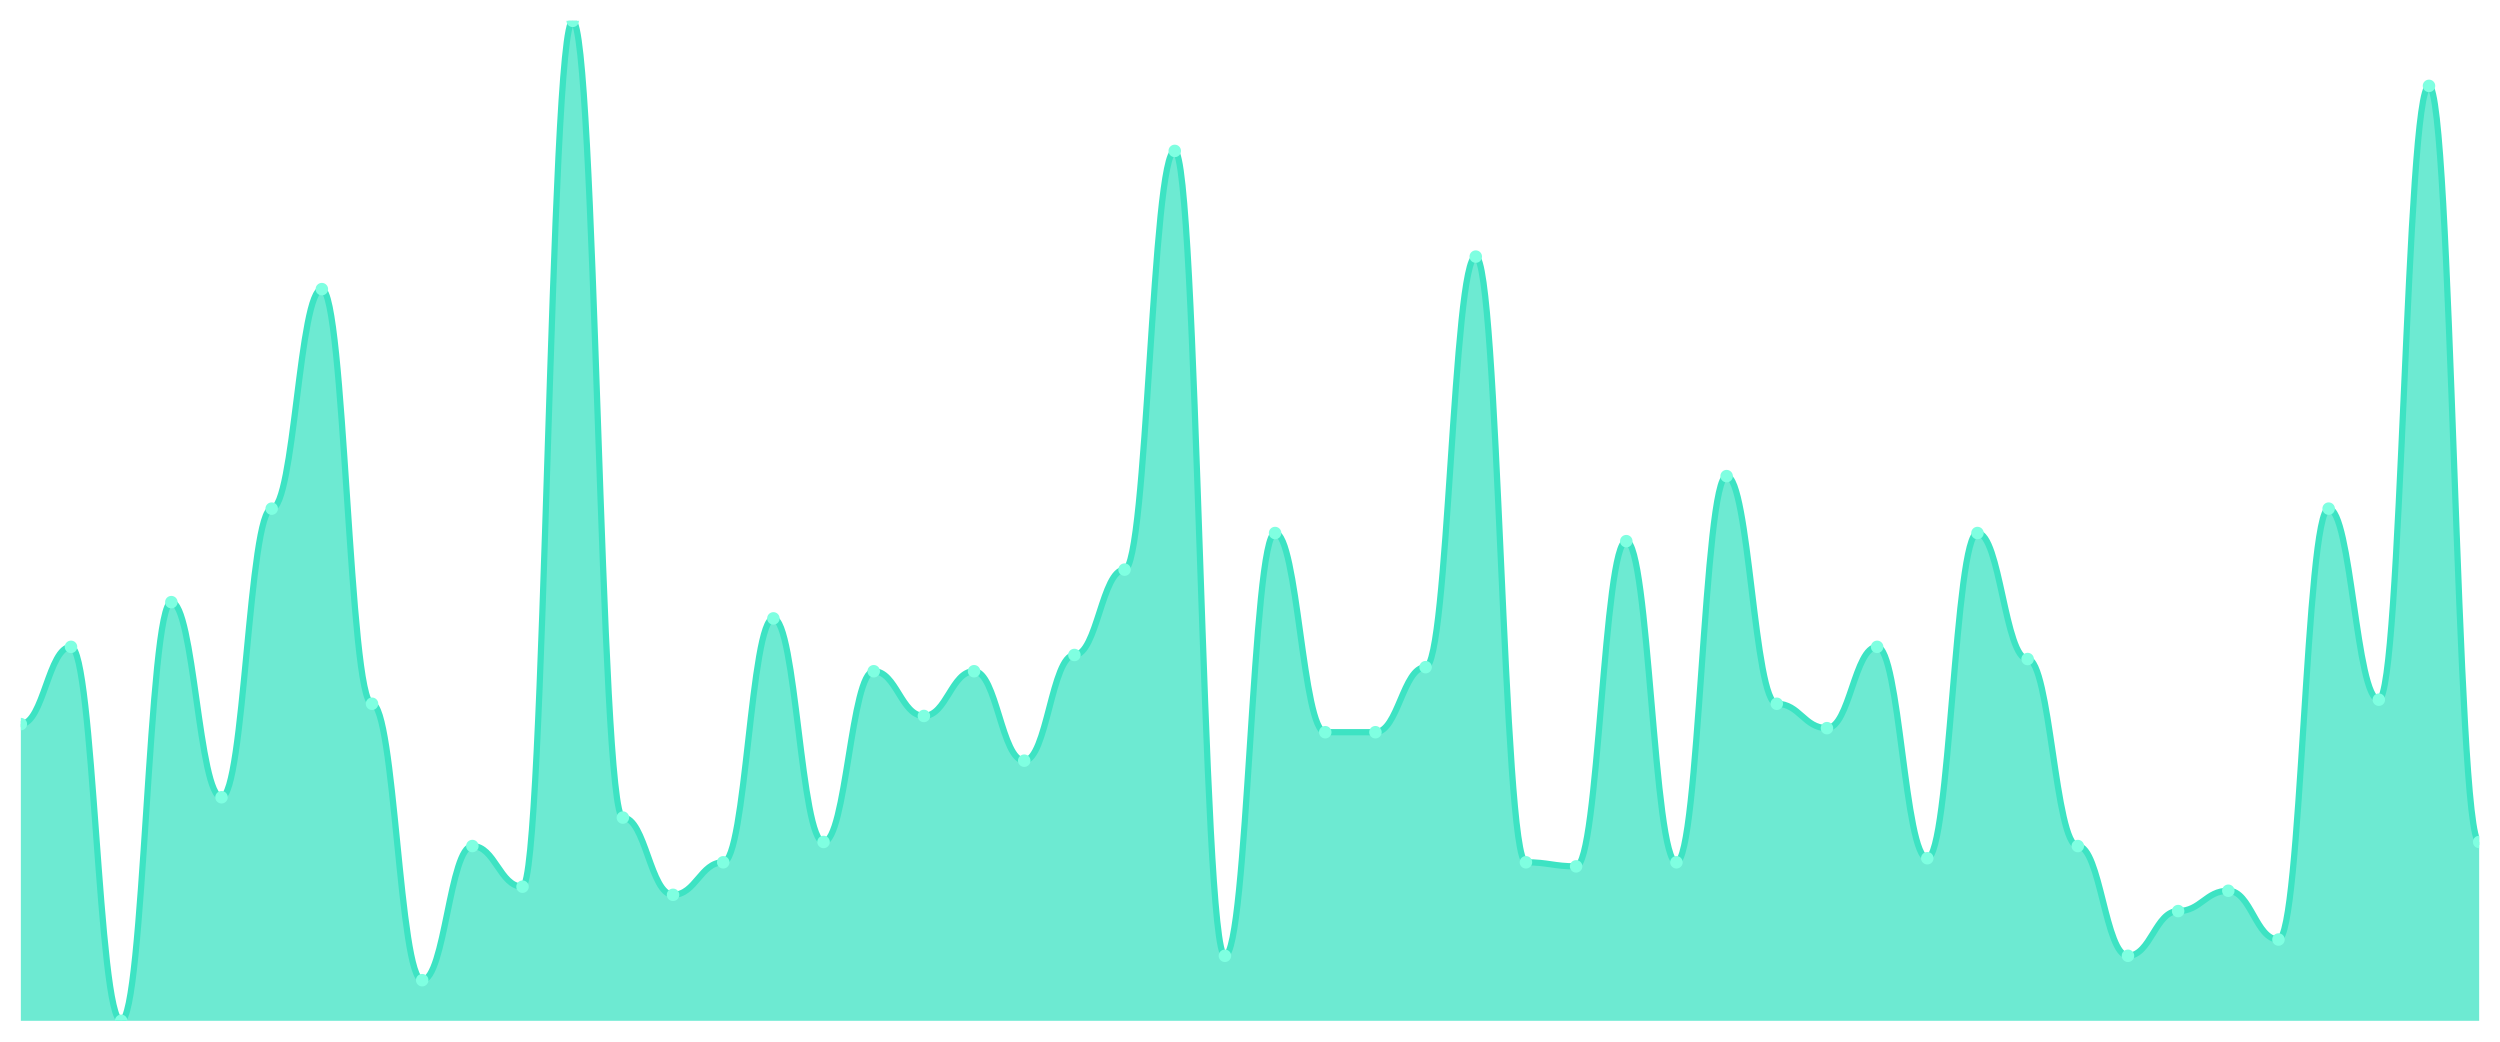
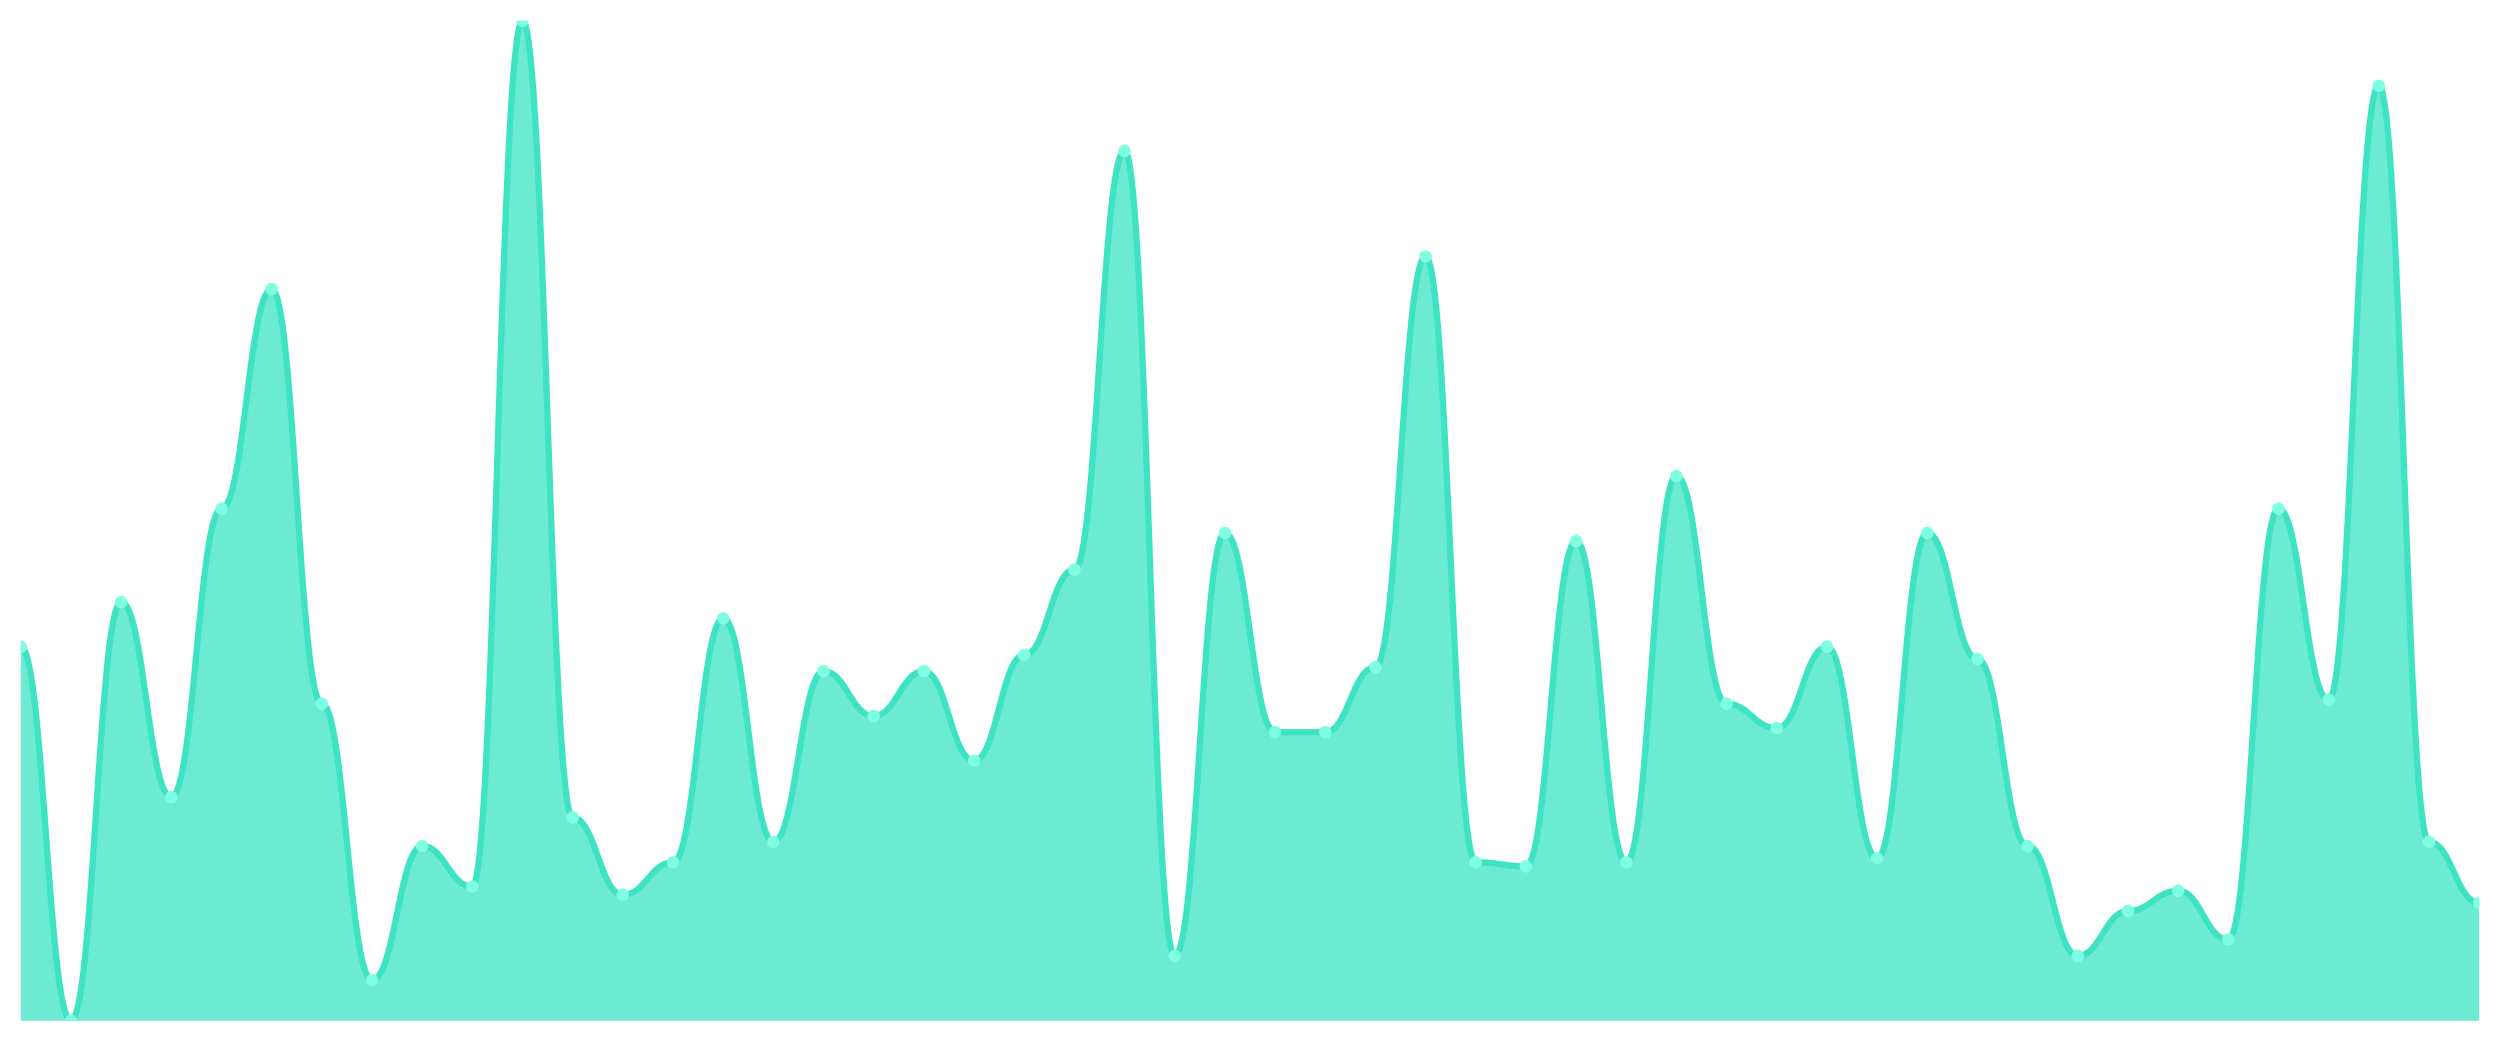
<svg xmlns="http://www.w3.org/2000/svg" viewBox="0 0 1200 500" width="1200" height="500">
  <defs>
    <clipPath id="c">
      <rect x="10" y="10" width="1180" height="480" />
    </clipPath>
  </defs>
  <rect width="1200" height="500" fill="none" />
  <g clip-path="url(#c)">
-     <path d="M 10,490 L 10,347.561 C 20.837,347.561 23.245,310.488 34.082,310.488 C 44.918,310.488 47.327,490 58.163,490 C 69,490 71.408,289.024 82.245,289.024 C 93.082,289.024 95.49,382.683 106.327,382.683 C 117.163,382.683 119.571,244.146 130.408,244.146 C 141.245,244.146 143.653,138.78 154.49,138.78 C 165.327,138.78 167.735,337.805 178.571,337.805 C 189.408,337.805 191.816,470.488 202.653,470.488 C 213.49,470.488 215.898,406.098 226.735,406.098 C 237.571,406.098 239.98,425.61 250.816,425.61 C 261.653,425.61 264.061,10 274.898,10 C 285.735,10 288.143,392.439 298.98,392.439 C 309.816,392.439 312.224,429.512 323.061,429.512 C 333.898,429.512 336.306,413.902 347.143,413.902 C 357.98,413.902 360.388,296.829 371.224,296.829 C 382.061,296.829 384.469,404.146 395.306,404.146 C 406.143,404.146 408.551,322.195 419.388,322.195 C 430.224,322.195 432.633,343.659 443.469,343.659 C 454.306,343.659 456.714,322.195 467.551,322.195 C 478.388,322.195 480.796,365.122 491.633,365.122 C 502.469,365.122 504.878,314.39 515.714,314.39 C 526.551,314.39 528.959,273.415 539.796,273.415 C 550.633,273.415 553.041,72.439 563.878,72.439 C 574.714,72.439 577.122,458.78 587.959,458.78 C 598.796,458.78 601.204,255.854 612.041,255.854 C 622.878,255.854 625.286,351.463 636.122,351.463 C 646.959,351.463 649.367,351.463 660.204,351.463 C 671.041,351.463 673.449,320.244 684.286,320.244 C 695.122,320.244 697.531,123.171 708.367,123.171 C 719.204,123.171 721.612,413.902 732.449,413.902 C 743.286,413.902 745.694,415.854 756.531,415.854 C 767.367,415.854 769.776,259.756 780.612,259.756 C 791.449,259.756 793.857,413.902 804.694,413.902 C 815.531,413.902 817.939,228.537 828.776,228.537 C 839.612,228.537 842.02,337.805 852.857,337.805 C 863.694,337.805 866.102,349.512 876.939,349.512 C 887.776,349.512 890.184,310.488 901.02,310.488 C 911.857,310.488 914.265,411.951 925.102,411.951 C 935.939,411.951 938.347,255.854 949.184,255.854 C 960.02,255.854 962.429,316.341 973.265,316.341 C 984.102,316.341 986.51,406.098 997.347,406.098 C 1008.184,406.098 1010.592,458.78 1021.429,458.78 C 1032.265,458.78 1034.673,437.317 1045.51,437.317 C 1056.347,437.317 1058.755,427.561 1069.592,427.561 C 1080.429,427.561 1082.837,450.976 1093.673,450.976 C 1104.51,450.976 1106.918,244.146 1117.755,244.146 C 1128.592,244.146 1131,335.854 1141.837,335.854 C 1152.673,335.854 1155.082,41.22 1165.918,41.22 C 1176.755,41.22 1179.163,404.146 1190,404.146 L 1190,490 Z" fill="rgba(61,227,195,0.75)" />
-     <path d="M 10,347.561 C 20.837,347.561 23.245,310.488 34.082,310.488 C 44.918,310.488 47.327,490 58.163,490 C 69,490 71.408,289.024 82.245,289.024 C 93.082,289.024 95.49,382.683 106.327,382.683 C 117.163,382.683 119.571,244.146 130.408,244.146 C 141.245,244.146 143.653,138.78 154.49,138.78 C 165.327,138.78 167.735,337.805 178.571,337.805 C 189.408,337.805 191.816,470.488 202.653,470.488 C 213.49,470.488 215.898,406.098 226.735,406.098 C 237.571,406.098 239.98,425.61 250.816,425.61 C 261.653,425.61 264.061,10 274.898,10 C 285.735,10 288.143,392.439 298.98,392.439 C 309.816,392.439 312.224,429.512 323.061,429.512 C 333.898,429.512 336.306,413.902 347.143,413.902 C 357.98,413.902 360.388,296.829 371.224,296.829 C 382.061,296.829 384.469,404.146 395.306,404.146 C 406.143,404.146 408.551,322.195 419.388,322.195 C 430.224,322.195 432.633,343.659 443.469,343.659 C 454.306,343.659 456.714,322.195 467.551,322.195 C 478.388,322.195 480.796,365.122 491.633,365.122 C 502.469,365.122 504.878,314.39 515.714,314.39 C 526.551,314.39 528.959,273.415 539.796,273.415 C 550.633,273.415 553.041,72.439 563.878,72.439 C 574.714,72.439 577.122,458.78 587.959,458.78 C 598.796,458.78 601.204,255.854 612.041,255.854 C 622.878,255.854 625.286,351.463 636.122,351.463 C 646.959,351.463 649.367,351.463 660.204,351.463 C 671.041,351.463 673.449,320.244 684.286,320.244 C 695.122,320.244 697.531,123.171 708.367,123.171 C 719.204,123.171 721.612,413.902 732.449,413.902 C 743.286,413.902 745.694,415.854 756.531,415.854 C 767.367,415.854 769.776,259.756 780.612,259.756 C 791.449,259.756 793.857,413.902 804.694,413.902 C 815.531,413.902 817.939,228.537 828.776,228.537 C 839.612,228.537 842.02,337.805 852.857,337.805 C 863.694,337.805 866.102,349.512 876.939,349.512 C 887.776,349.512 890.184,310.488 901.02,310.488 C 911.857,310.488 914.265,411.951 925.102,411.951 C 935.939,411.951 938.347,255.854 949.184,255.854 C 960.02,255.854 962.429,316.341 973.265,316.341 C 984.102,316.341 986.51,406.098 997.347,406.098 C 1008.184,406.098 1010.592,458.78 1021.429,458.78 C 1032.265,458.78 1034.673,437.317 1045.51,437.317 C 1056.347,437.317 1058.755,427.561 1069.592,427.561 C 1080.429,427.561 1082.837,450.976 1093.673,450.976 C 1104.51,450.976 1106.918,244.146 1117.755,244.146 C 1128.592,244.146 1131,335.854 1141.837,335.854 C 1152.673,335.854 1155.082,41.22 1165.918,41.22 C 1176.755,41.22 1179.163,404.146 1190,404.146" fill="none" stroke="#3de3c3" stroke-width="3" stroke-linecap="round" stroke-linejoin="round" />
-     <circle cx="10" cy="347.561" r="3" fill="#7fffe1" />
-     <circle cx="34.082" cy="310.488" r="3" fill="#7fffe1" />
-     <circle cx="58.163" cy="490" r="3" fill="#7fffe1" />
-     <circle cx="82.245" cy="289.024" r="3" fill="#7fffe1" />
-     <circle cx="106.327" cy="382.683" r="3" fill="#7fffe1" />
-     <circle cx="130.408" cy="244.146" r="3" fill="#7fffe1" />
-     <circle cx="154.49" cy="138.78" r="3" fill="#7fffe1" />
-     <circle cx="178.571" cy="337.805" r="3" fill="#7fffe1" />
-     <circle cx="202.653" cy="470.488" r="3" fill="#7fffe1" />
-     <circle cx="226.735" cy="406.098" r="3" fill="#7fffe1" />
-     <circle cx="250.816" cy="425.61" r="3" fill="#7fffe1" />
-     <circle cx="274.898" cy="10" r="3" fill="#7fffe1" />
-     <circle cx="298.98" cy="392.439" r="3" fill="#7fffe1" />
-     <circle cx="323.061" cy="429.512" r="3" fill="#7fffe1" />
-     <circle cx="347.143" cy="413.902" r="3" fill="#7fffe1" />
-     <circle cx="371.224" cy="296.829" r="3" fill="#7fffe1" />
-     <circle cx="395.306" cy="404.146" r="3" fill="#7fffe1" />
-     <circle cx="419.388" cy="322.195" r="3" fill="#7fffe1" />
-     <circle cx="443.469" cy="343.659" r="3" fill="#7fffe1" />
-     <circle cx="467.551" cy="322.195" r="3" fill="#7fffe1" />
-     <circle cx="491.633" cy="365.122" r="3" fill="#7fffe1" />
-     <circle cx="515.714" cy="314.39" r="3" fill="#7fffe1" />
-     <circle cx="539.796" cy="273.415" r="3" fill="#7fffe1" />
-     <circle cx="563.878" cy="72.439" r="3" fill="#7fffe1" />
-     <circle cx="587.959" cy="458.78" r="3" fill="#7fffe1" />
-     <circle cx="612.041" cy="255.854" r="3" fill="#7fffe1" />
+     <path d="M 10,490 L 10,310.488 C 20.837,310.488 23.245,490 34.082,490 C 44.918,490 47.327,289.024 58.163,289.024 C 69,289.024 71.408,382.683 82.245,382.683 C 93.082,382.683 95.49,244.146 106.327,244.146 C 117.163,244.146 119.571,138.78 130.408,138.78 C 141.245,138.78 143.653,337.805 154.49,337.805 C 165.327,337.805 167.735,470.488 178.571,470.488 C 189.408,470.488 191.816,406.098 202.653,406.098 C 213.49,406.098 215.898,425.61 226.735,425.61 C 237.571,425.61 239.98,10 250.816,10 C 261.653,10 264.061,392.439 274.898,392.439 C 285.735,392.439 288.143,429.512 298.98,429.512 C 309.816,429.512 312.224,413.902 323.061,413.902 C 333.898,413.902 336.306,296.829 347.143,296.829 C 357.98,296.829 360.388,404.146 371.224,404.146 C 382.061,404.146 384.469,322.195 395.306,322.195 C 406.143,322.195 408.551,343.659 419.388,343.659 C 430.224,343.659 432.633,322.195 443.469,322.195 C 454.306,322.195 456.714,365.122 467.551,365.122 C 478.388,365.122 480.796,314.39 491.633,314.39 C 502.469,314.39 504.878,273.415 515.714,273.415 C 526.551,273.415 528.959,72.439 539.796,72.439 C 550.633,72.439 553.041,458.78 563.878,458.78 C 574.714,458.78 577.122,255.854 587.959,255.854 C 598.796,255.854 601.204,351.463 612.041,351.463 C 622.878,351.463 625.286,351.463 636.122,351.463 C 646.959,351.463 649.367,320.244 660.204,320.244 C 671.041,320.244 673.449,123.171 684.286,123.171 C 695.122,123.171 697.531,413.902 708.367,413.902 C 719.204,413.902 721.612,415.854 732.449,415.854 C 743.286,415.854 745.694,259.756 756.531,259.756 C 767.367,259.756 769.776,413.902 780.612,413.902 C 791.449,413.902 793.857,228.537 804.694,228.537 C 815.531,228.537 817.939,337.805 828.776,337.805 C 839.612,337.805 842.02,349.512 852.857,349.512 C 863.694,349.512 866.102,310.488 876.939,310.488 C 887.776,310.488 890.184,411.951 901.02,411.951 C 911.857,411.951 914.265,255.854 925.102,255.854 C 935.939,255.854 938.347,316.341 949.184,316.341 C 960.02,316.341 962.429,406.098 973.265,406.098 C 984.102,406.098 986.51,458.78 997.347,458.78 C 1008.184,458.78 1010.592,437.317 1021.429,437.317 C 1032.265,437.317 1034.673,427.561 1045.51,427.561 C 1056.347,427.561 1058.755,450.976 1069.592,450.976 C 1080.429,450.976 1082.837,244.146 1093.673,244.146 C 1104.51,244.146 1106.918,335.854 1117.755,335.854 C 1128.592,335.854 1131,41.22 1141.837,41.22 C 1152.673,41.22 1155.082,404.146 1165.918,404.146 C 1176.755,404.146 1179.163,433.415 1190,433.415 L 1190,490 Z" fill="rgba(61,227,195,0.75)" />
+     <path d="M 10,310.488 C 20.837,310.488 23.245,490 34.082,490 C 44.918,490 47.327,289.024 58.163,289.024 C 69,289.024 71.408,382.683 82.245,382.683 C 93.082,382.683 95.49,244.146 106.327,244.146 C 117.163,244.146 119.571,138.78 130.408,138.78 C 141.245,138.78 143.653,337.805 154.49,337.805 C 165.327,337.805 167.735,470.488 178.571,470.488 C 189.408,470.488 191.816,406.098 202.653,406.098 C 213.49,406.098 215.898,425.61 226.735,425.61 C 237.571,425.61 239.98,10 250.816,10 C 261.653,10 264.061,392.439 274.898,392.439 C 285.735,392.439 288.143,429.512 298.98,429.512 C 309.816,429.512 312.224,413.902 323.061,413.902 C 333.898,413.902 336.306,296.829 347.143,296.829 C 357.98,296.829 360.388,404.146 371.224,404.146 C 382.061,404.146 384.469,322.195 395.306,322.195 C 406.143,322.195 408.551,343.659 419.388,343.659 C 430.224,343.659 432.633,322.195 443.469,322.195 C 454.306,322.195 456.714,365.122 467.551,365.122 C 478.388,365.122 480.796,314.39 491.633,314.39 C 502.469,314.39 504.878,273.415 515.714,273.415 C 526.551,273.415 528.959,72.439 539.796,72.439 C 550.633,72.439 553.041,458.78 563.878,458.78 C 574.714,458.78 577.122,255.854 587.959,255.854 C 598.796,255.854 601.204,351.463 612.041,351.463 C 622.878,351.463 625.286,351.463 636.122,351.463 C 646.959,351.463 649.367,320.244 660.204,320.244 C 671.041,320.244 673.449,123.171 684.286,123.171 C 695.122,123.171 697.531,413.902 708.367,413.902 C 719.204,413.902 721.612,415.854 732.449,415.854 C 743.286,415.854 745.694,259.756 756.531,259.756 C 767.367,259.756 769.776,413.902 780.612,413.902 C 791.449,413.902 793.857,228.537 804.694,228.537 C 815.531,228.537 817.939,337.805 828.776,337.805 C 839.612,337.805 842.02,349.512 852.857,349.512 C 863.694,349.512 866.102,310.488 876.939,310.488 C 887.776,310.488 890.184,411.951 901.02,411.951 C 911.857,411.951 914.265,255.854 925.102,255.854 C 935.939,255.854 938.347,316.341 949.184,316.341 C 960.02,316.341 962.429,406.098 973.265,406.098 C 984.102,406.098 986.51,458.78 997.347,458.78 C 1008.184,458.78 1010.592,437.317 1021.429,437.317 C 1032.265,437.317 1034.673,427.561 1045.51,427.561 C 1056.347,427.561 1058.755,450.976 1069.592,450.976 C 1080.429,450.976 1082.837,244.146 1093.673,244.146 C 1104.51,244.146 1106.918,335.854 1117.755,335.854 C 1128.592,335.854 1131,41.22 1141.837,41.22 C 1152.673,41.22 1155.082,404.146 1165.918,404.146 C 1176.755,404.146 1179.163,433.415 1190,433.415" fill="none" stroke="#3de3c3" stroke-width="3" stroke-linecap="round" stroke-linejoin="round" />
+     <circle cx="10" cy="310.488" r="3" fill="#7fffe1" />
+     <circle cx="34.082" cy="490" r="3" fill="#7fffe1" />
+     <circle cx="58.163" cy="289.024" r="3" fill="#7fffe1" />
+     <circle cx="82.245" cy="382.683" r="3" fill="#7fffe1" />
+     <circle cx="106.327" cy="244.146" r="3" fill="#7fffe1" />
+     <circle cx="130.408" cy="138.78" r="3" fill="#7fffe1" />
+     <circle cx="154.49" cy="337.805" r="3" fill="#7fffe1" />
+     <circle cx="178.571" cy="470.488" r="3" fill="#7fffe1" />
+     <circle cx="202.653" cy="406.098" r="3" fill="#7fffe1" />
+     <circle cx="226.735" cy="425.61" r="3" fill="#7fffe1" />
+     <circle cx="250.816" cy="10" r="3" fill="#7fffe1" />
+     <circle cx="274.898" cy="392.439" r="3" fill="#7fffe1" />
+     <circle cx="298.98" cy="429.512" r="3" fill="#7fffe1" />
+     <circle cx="323.061" cy="413.902" r="3" fill="#7fffe1" />
+     <circle cx="347.143" cy="296.829" r="3" fill="#7fffe1" />
+     <circle cx="371.224" cy="404.146" r="3" fill="#7fffe1" />
+     <circle cx="395.306" cy="322.195" r="3" fill="#7fffe1" />
+     <circle cx="419.388" cy="343.659" r="3" fill="#7fffe1" />
+     <circle cx="443.469" cy="322.195" r="3" fill="#7fffe1" />
+     <circle cx="467.551" cy="365.122" r="3" fill="#7fffe1" />
+     <circle cx="491.633" cy="314.39" r="3" fill="#7fffe1" />
+     <circle cx="515.714" cy="273.415" r="3" fill="#7fffe1" />
+     <circle cx="539.796" cy="72.439" r="3" fill="#7fffe1" />
+     <circle cx="563.878" cy="458.78" r="3" fill="#7fffe1" />
+     <circle cx="587.959" cy="255.854" r="3" fill="#7fffe1" />
+     <circle cx="612.041" cy="351.463" r="3" fill="#7fffe1" />
    <circle cx="636.122" cy="351.463" r="3" fill="#7fffe1" />
-     <circle cx="660.204" cy="351.463" r="3" fill="#7fffe1" />
-     <circle cx="684.286" cy="320.244" r="3" fill="#7fffe1" />
-     <circle cx="708.367" cy="123.171" r="3" fill="#7fffe1" />
-     <circle cx="732.449" cy="413.902" r="3" fill="#7fffe1" />
-     <circle cx="756.531" cy="415.854" r="3" fill="#7fffe1" />
-     <circle cx="780.612" cy="259.756" r="3" fill="#7fffe1" />
-     <circle cx="804.694" cy="413.902" r="3" fill="#7fffe1" />
-     <circle cx="828.776" cy="228.537" r="3" fill="#7fffe1" />
-     <circle cx="852.857" cy="337.805" r="3" fill="#7fffe1" />
-     <circle cx="876.939" cy="349.512" r="3" fill="#7fffe1" />
-     <circle cx="901.02" cy="310.488" r="3" fill="#7fffe1" />
-     <circle cx="925.102" cy="411.951" r="3" fill="#7fffe1" />
-     <circle cx="949.184" cy="255.854" r="3" fill="#7fffe1" />
-     <circle cx="973.265" cy="316.341" r="3" fill="#7fffe1" />
-     <circle cx="997.347" cy="406.098" r="3" fill="#7fffe1" />
-     <circle cx="1021.429" cy="458.78" r="3" fill="#7fffe1" />
-     <circle cx="1045.51" cy="437.317" r="3" fill="#7fffe1" />
-     <circle cx="1069.592" cy="427.561" r="3" fill="#7fffe1" />
-     <circle cx="1093.673" cy="450.976" r="3" fill="#7fffe1" />
-     <circle cx="1117.755" cy="244.146" r="3" fill="#7fffe1" />
-     <circle cx="1141.837" cy="335.854" r="3" fill="#7fffe1" />
-     <circle cx="1165.918" cy="41.22" r="3" fill="#7fffe1" />
-     <circle cx="1190" cy="404.146" r="3" fill="#7fffe1" />
+     <circle cx="660.204" cy="320.244" r="3" fill="#7fffe1" />
+     <circle cx="684.286" cy="123.171" r="3" fill="#7fffe1" />
+     <circle cx="708.367" cy="413.902" r="3" fill="#7fffe1" />
+     <circle cx="732.449" cy="415.854" r="3" fill="#7fffe1" />
+     <circle cx="756.531" cy="259.756" r="3" fill="#7fffe1" />
+     <circle cx="780.612" cy="413.902" r="3" fill="#7fffe1" />
+     <circle cx="804.694" cy="228.537" r="3" fill="#7fffe1" />
+     <circle cx="828.776" cy="337.805" r="3" fill="#7fffe1" />
+     <circle cx="852.857" cy="349.512" r="3" fill="#7fffe1" />
+     <circle cx="876.939" cy="310.488" r="3" fill="#7fffe1" />
+     <circle cx="901.02" cy="411.951" r="3" fill="#7fffe1" />
+     <circle cx="925.102" cy="255.854" r="3" fill="#7fffe1" />
+     <circle cx="949.184" cy="316.341" r="3" fill="#7fffe1" />
+     <circle cx="973.265" cy="406.098" r="3" fill="#7fffe1" />
+     <circle cx="997.347" cy="458.78" r="3" fill="#7fffe1" />
+     <circle cx="1021.429" cy="437.317" r="3" fill="#7fffe1" />
+     <circle cx="1045.51" cy="427.561" r="3" fill="#7fffe1" />
+     <circle cx="1069.592" cy="450.976" r="3" fill="#7fffe1" />
+     <circle cx="1093.673" cy="244.146" r="3" fill="#7fffe1" />
+     <circle cx="1117.755" cy="335.854" r="3" fill="#7fffe1" />
+     <circle cx="1141.837" cy="41.22" r="3" fill="#7fffe1" />
+     <circle cx="1165.918" cy="404.146" r="3" fill="#7fffe1" />
+     <circle cx="1190" cy="433.415" r="3" fill="#7fffe1" />
  </g>
</svg>
